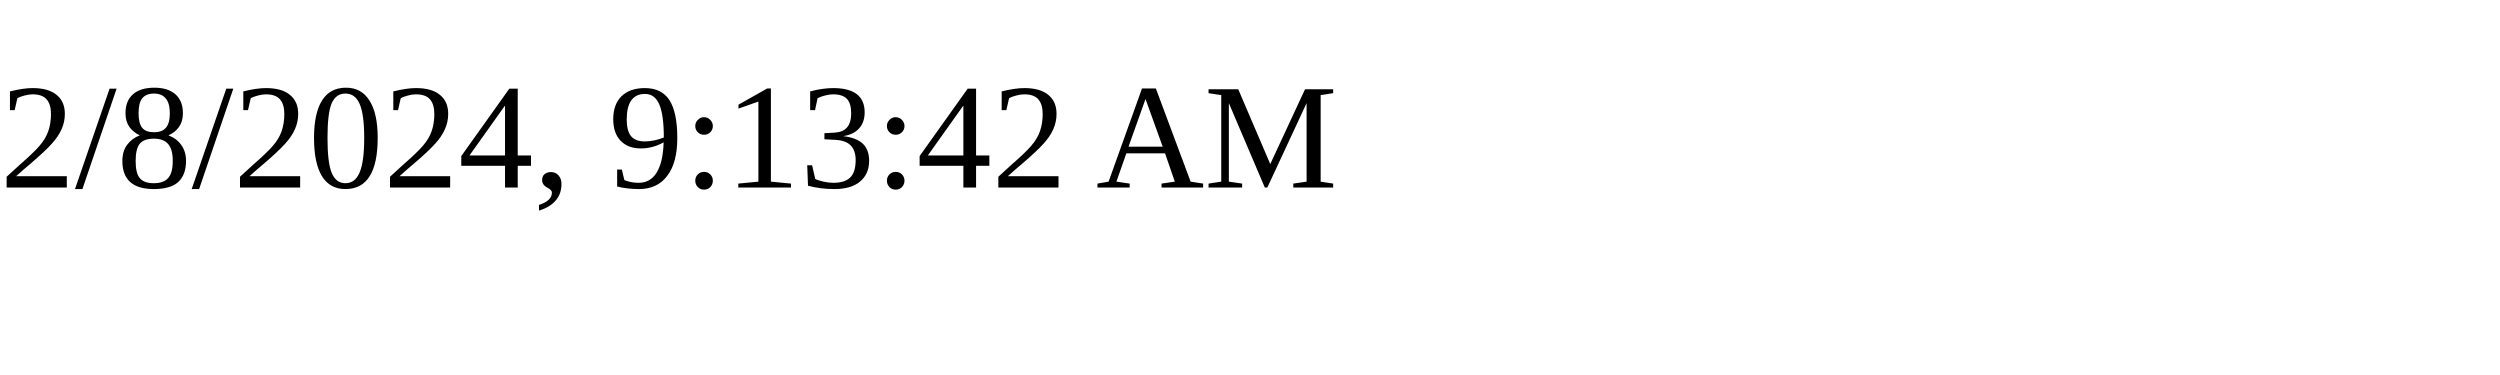
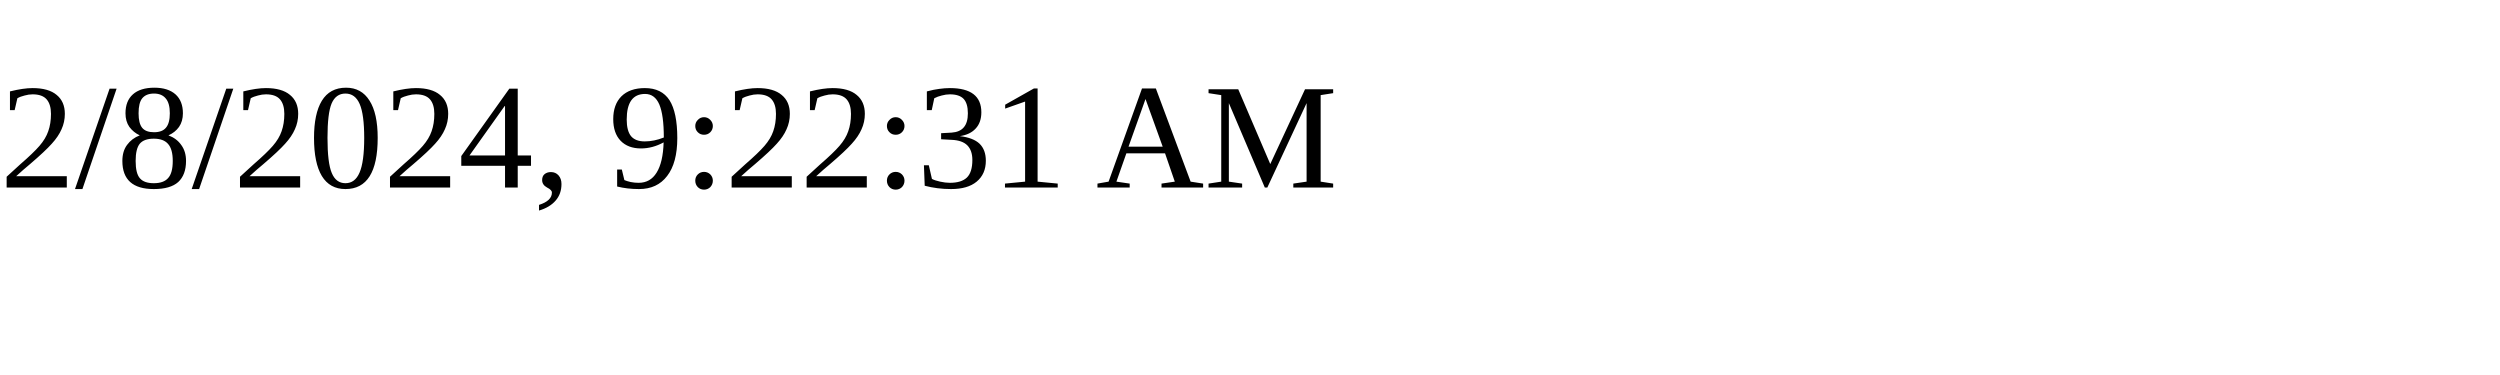
<svg xmlns="http://www.w3.org/2000/svg" height="30" width="200">
-   <text x="0" y="15">2/8/2024, 9:13:42 AM</text>
+   <text x="0" y="15">2/8/2024, 9:22:31 AM</text>
</svg>
